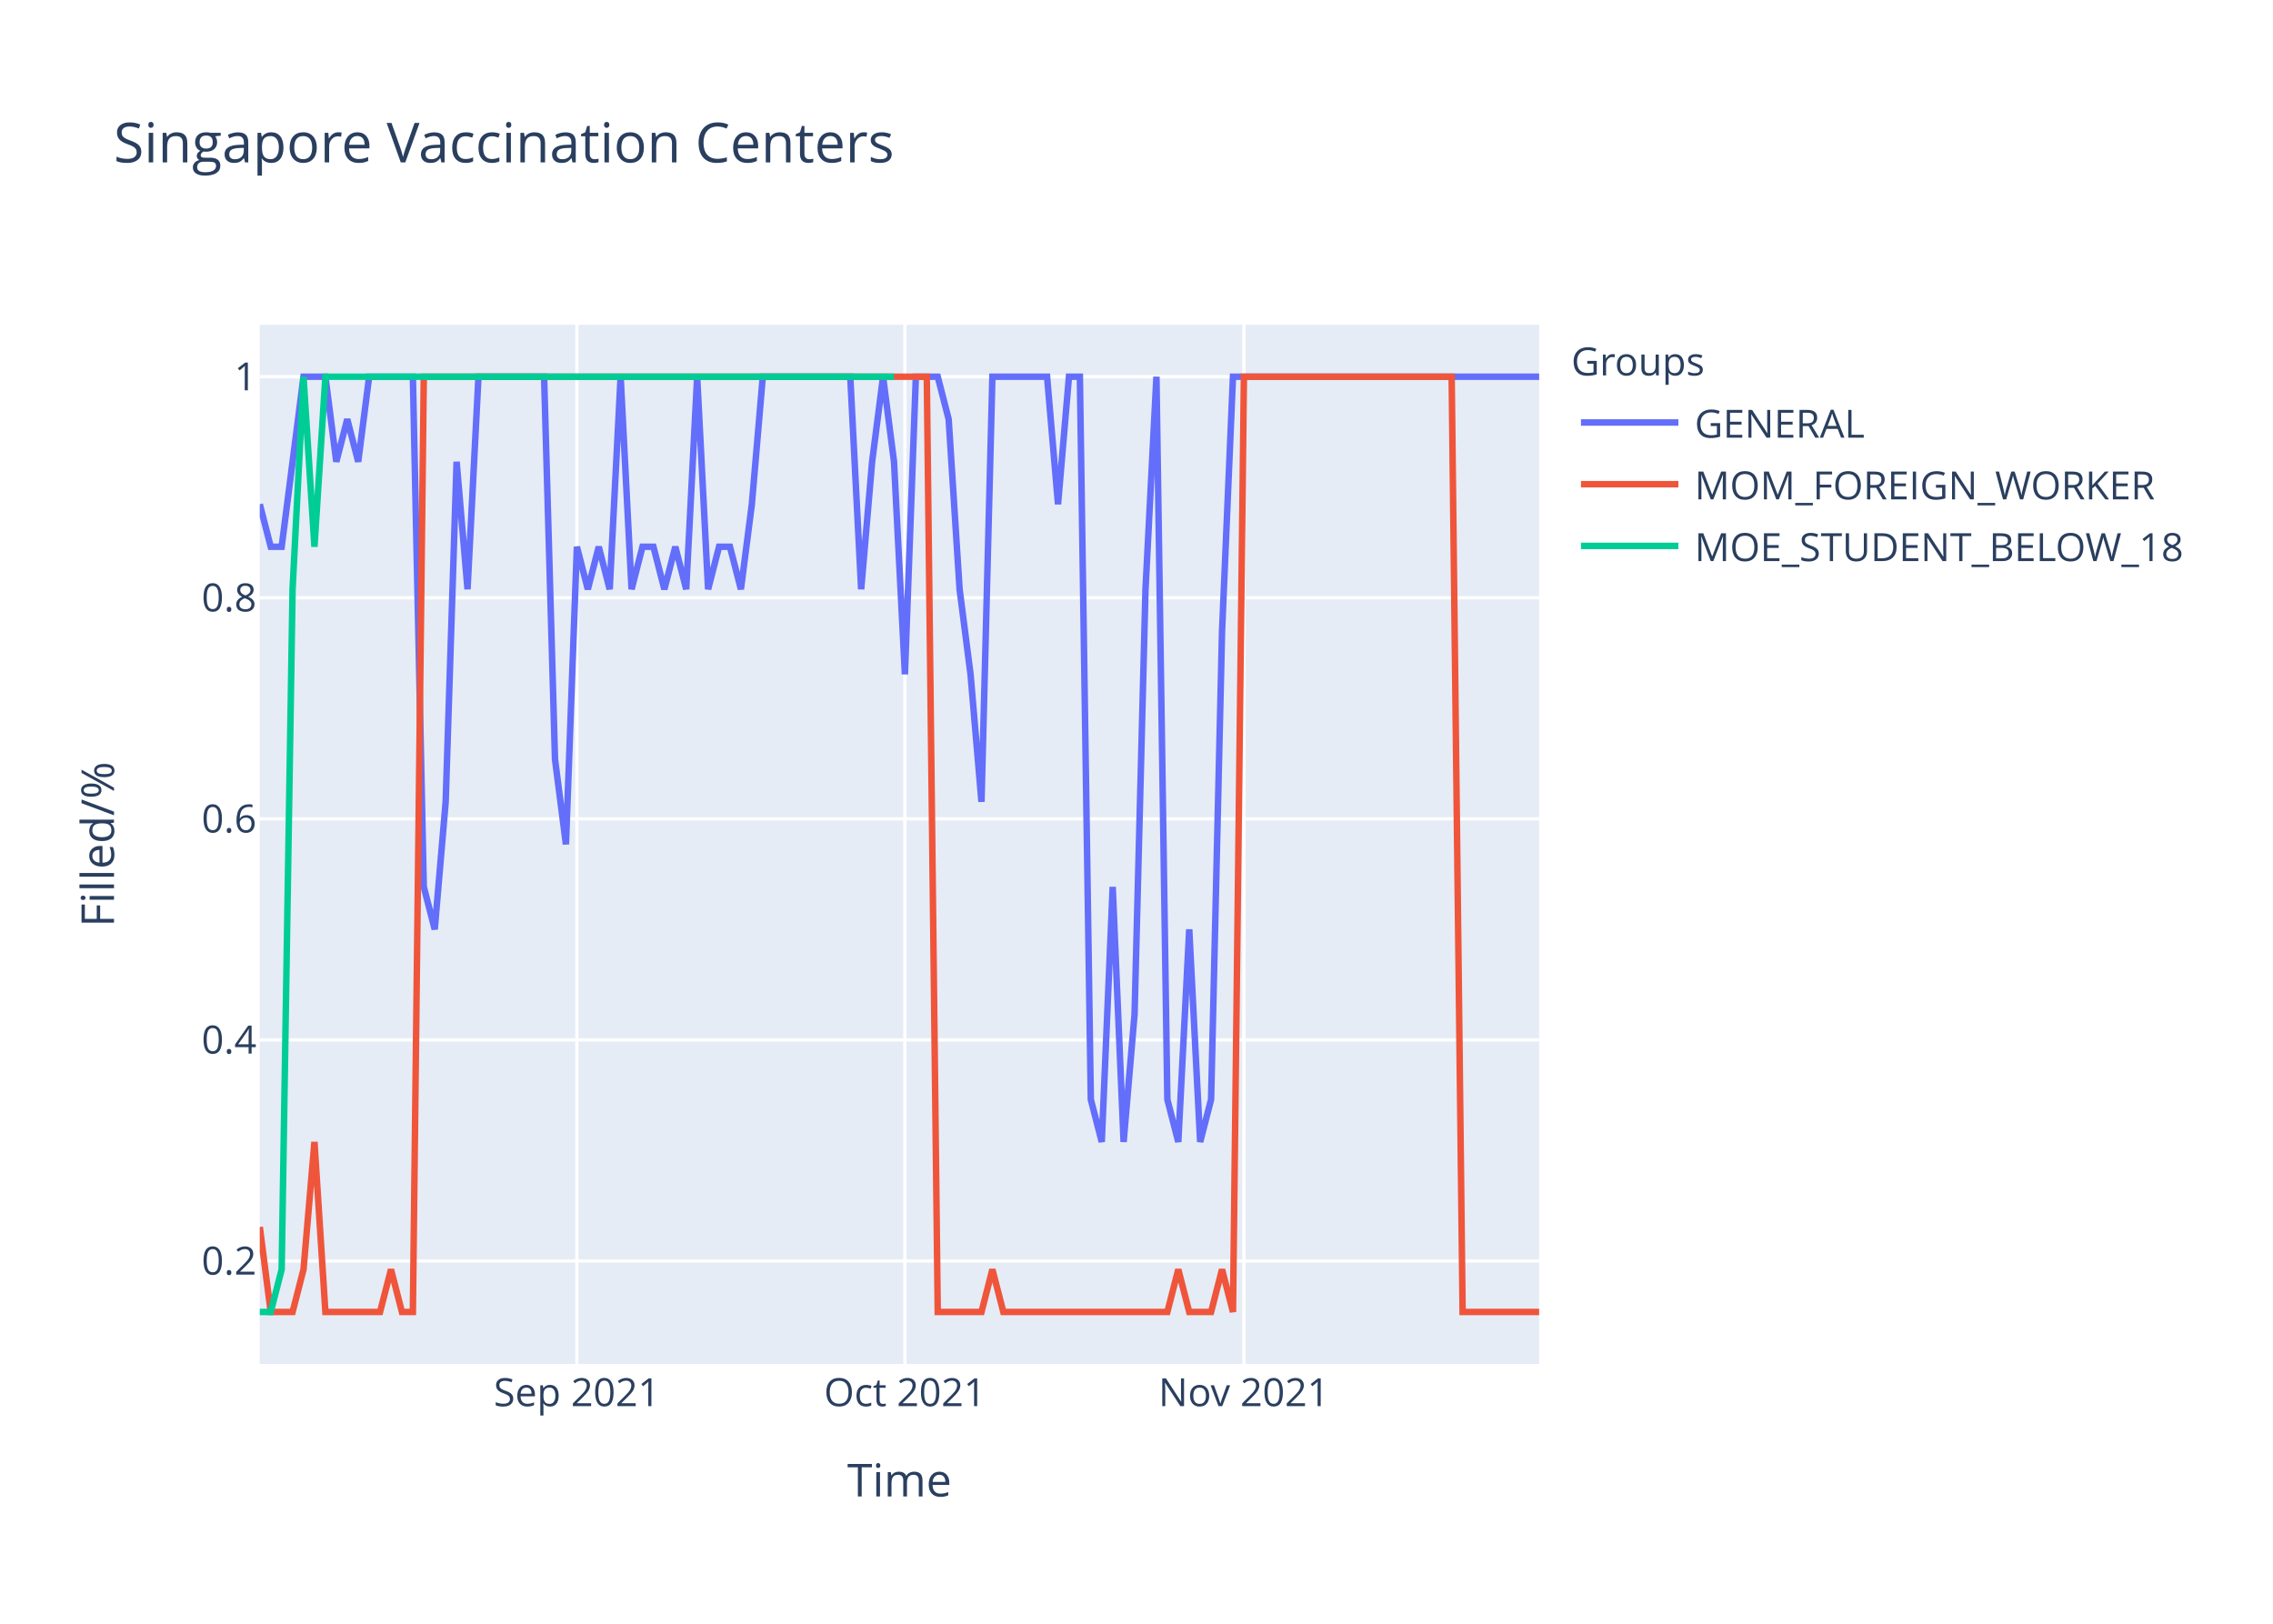
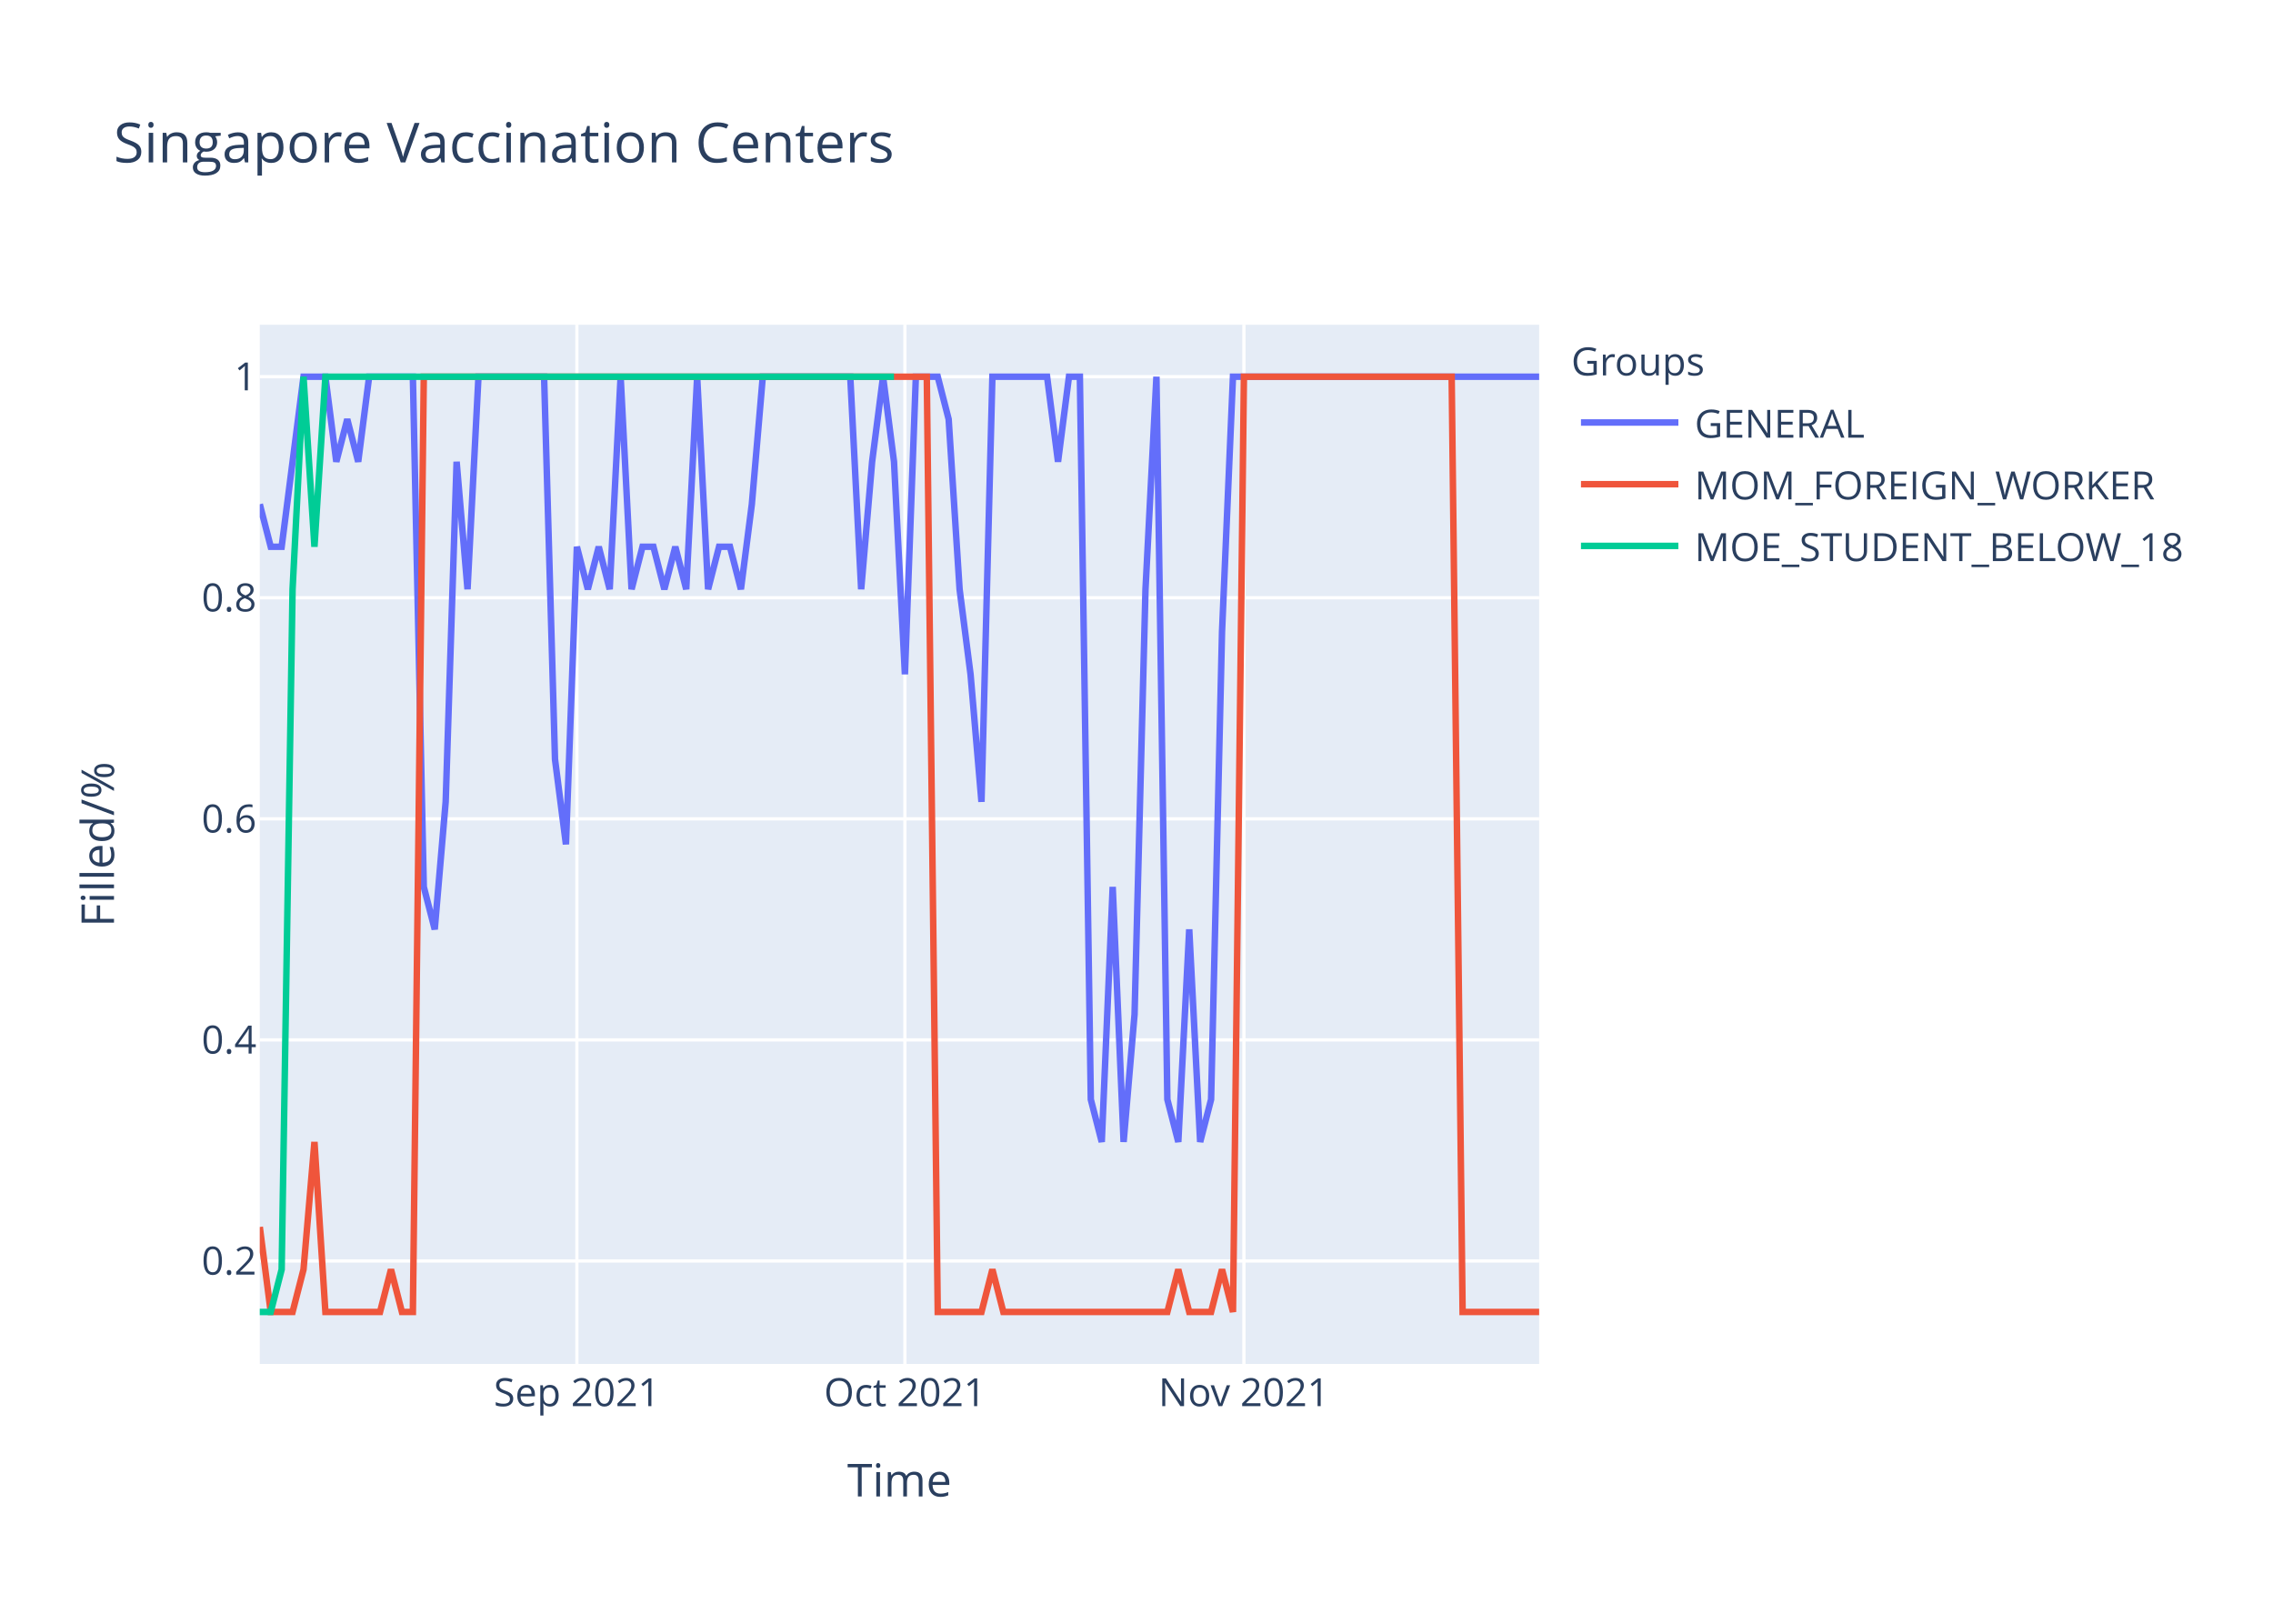
<svg xmlns="http://www.w3.org/2000/svg" class="main-svg" width="700" height="500" style="" viewBox="0 0 700 500">
  <rect x="0" y="0" width="700" height="500" style="fill: rgb(255, 255, 255); fill-opacity: 1;" />
-   <defs id="defs-23a00b">
+   <defs id="defs-15b2e6">
    <g class="clips">
-       <clipPath id="clip23a00bxyplot" class="plotclip">
+       <clipPath id="clip15b2e6xyplot" class="plotclip">
        <rect width="394" height="320" />
      </clipPath>
-       <clipPath class="axesclip" id="clip23a00bx">
+       <clipPath class="axesclip" id="clip15b2e6x">
        <rect x="80" y="0" width="394" height="500" />
      </clipPath>
-       <clipPath class="axesclip" id="clip23a00by">
+       <clipPath class="axesclip" id="clip15b2e6y">
        <rect x="0" y="100" width="700" height="320" />
      </clipPath>
-       <clipPath class="axesclip" id="clip23a00bxy">
+       <clipPath class="axesclip" id="clip15b2e6xy">
        <rect x="80" y="100" width="394" height="320" />
      </clipPath>
    </g>
    <g class="gradients" />
  </defs>
  <g class="bglayer">
    <rect class="bg" x="80" y="100" width="394" height="320" style="fill: rgb(229, 236, 246); fill-opacity: 1; stroke-width: 0;" />
  </g>
  <g class="layer-below">
    <g class="imagelayer" />
    <g class="shapelayer" />
  </g>
  <g class="cartesianlayer">
    <g class="subplot xy">
      <g class="layer-subplot">
        <g class="shapelayer" />
        <g class="imagelayer" />
      </g>
      <g class="gridlayer">
        <g class="x">
          <path class="xgrid crisp" transform="translate(177.66,0)" d="M0,100v320" style="stroke: rgb(255, 255, 255); stroke-opacity: 1; stroke-width: 1px;" />
          <path class="xgrid crisp" transform="translate(278.68,0)" d="M0,100v320" style="stroke: rgb(255, 255, 255); stroke-opacity: 1; stroke-width: 1px;" />
          <path class="xgrid crisp" transform="translate(383.08,0)" d="M0,100v320" style="stroke: rgb(255, 255, 255); stroke-opacity: 1; stroke-width: 1px;" />
        </g>
        <g class="y">
          <path class="ygrid crisp" transform="translate(0,388.29)" d="M80,0h394" style="stroke: rgb(255, 255, 255); stroke-opacity: 1; stroke-width: 1px;" />
          <path class="ygrid crisp" transform="translate(0,320.22)" d="M80,0h394" style="stroke: rgb(255, 255, 255); stroke-opacity: 1; stroke-width: 1px;" />
          <path class="ygrid crisp" transform="translate(0,252.15)" d="M80,0h394" style="stroke: rgb(255, 255, 255); stroke-opacity: 1; stroke-width: 1px;" />
          <path class="ygrid crisp" transform="translate(0,184.07)" d="M80,0h394" style="stroke: rgb(255, 255, 255); stroke-opacity: 1; stroke-width: 1px;" />
          <path class="ygrid crisp" transform="translate(0,116)" d="M80,0h394" style="stroke: rgb(255, 255, 255); stroke-opacity: 1; stroke-width: 1px;" />
        </g>
      </g>
      <g class="zerolinelayer" />
      <path class="xlines-below" />
      <path class="ylines-below" />
      <g class="overlines-below" />
      <g class="xaxislayer-below" />
      <g class="yaxislayer-below" />
      <g class="overaxes-below" />
-       <g class="plot" transform="translate(80,100)" clip-path="url('#clip23a00bxyplot')">
+       <g class="plot" transform="translate(80,100)" clip-path="url('#clip15b2e6xyplot')">
        <g class="scatterlayer mlayer">
-           <g class="trace scatter traced58496" style="stroke-miterlimit: 2; opacity: 1;">
+           <g class="trace scatter tracedefd11" style="stroke-miterlimit: 2; opacity: 1;">
            <g class="fills" />
            <g class="errorbars" />
            <g class="lines">
-               <path class="js-line" d="M0,55.27L3.37,68.36L6.74,68.36L13.47,16L16.84,16L20.21,16L23.57,42.18L26.94,29.09L30.31,42.18L33.68,16L37.04,16L47.15,16L50.51,173.09L53.88,186.18L57.25,146.91L60.62,42.18L63.98,81.45L67.35,16L70.72,16L87.56,16L90.92,133.82L94.29,160L97.66,68.36L101.03,81.45L104.39,68.36L107.76,81.45L111.13,16L114.5,81.45L117.86,68.36L121.23,68.36L124.6,81.45L127.97,68.36L131.33,81.45L134.7,16L138.07,81.45L141.44,68.36L144.8,68.36L148.17,81.45L151.54,55.27L154.91,16L158.27,16L181.85,16L185.21,81.45L188.58,42.18L191.95,16L195.32,42.18L198.68,107.64L202.05,16L205.42,16L208.79,16L212.15,29.09L215.52,81.45L218.89,107.64L222.26,146.91L225.62,16L242.46,16L245.83,55.27L249.2,16L252.56,16L255.93,238.55L259.3,251.64L262.67,173.09L266.03,251.64L269.4,212.36L272.77,81.45L276.14,16L279.5,238.55L282.87,251.64L286.24,186.18L289.61,251.64L292.97,238.55L296.34,94.55L299.71,16L394,16" style="vector-effect: non-scaling-stroke; fill: none; stroke: rgb(99, 110, 250); stroke-opacity: 1; stroke-width: 2px; opacity: 1;" />
+               <path class="js-line" d="M0,55.27L3.37,68.36L6.74,68.36L13.47,16L16.84,16L20.21,16L23.57,42.18L26.94,29.09L30.31,42.18L33.68,16L37.04,16L47.15,16L50.51,173.09L53.88,186.18L57.25,146.91L60.62,42.18L63.98,81.45L67.35,16L70.72,16L87.56,16L90.92,133.82L94.29,160L97.66,68.36L101.03,81.45L104.39,68.36L107.76,81.45L111.13,16L114.5,81.45L117.86,68.36L121.23,68.36L124.6,81.45L127.97,68.36L131.33,81.45L134.7,16L138.07,81.45L141.44,68.36L144.8,68.36L148.17,81.45L151.54,55.27L154.91,16L158.27,16L181.85,16L185.21,81.45L188.58,42.18L191.95,16L195.32,42.18L198.68,107.64L202.05,16L205.42,16L208.79,16L212.15,29.09L215.52,81.45L218.89,107.64L222.26,146.91L225.62,16L242.46,16L245.83,42.18L249.2,16L252.56,16L255.93,238.55L259.3,251.64L262.67,173.09L266.03,251.64L269.4,212.36L272.77,81.45L276.14,16L279.5,238.55L282.87,251.64L286.24,186.18L289.61,251.64L292.97,238.55L296.34,94.55L299.71,16L394,16" style="vector-effect: non-scaling-stroke; fill: none; stroke: rgb(99, 110, 250); stroke-opacity: 1; stroke-width: 2px; opacity: 1;" />
            </g>
            <g class="points" />
            <g class="text" />
          </g>
-           <g class="trace scatter tracec4fb41" style="stroke-miterlimit: 2; opacity: 1;">
+           <g class="trace scatter trace9d3191" style="stroke-miterlimit: 2; opacity: 1;">
            <g class="fills" />
            <g class="errorbars" />
            <g class="lines">
              <path class="js-line" d="M0,277.82L3.37,304L6.74,304L10.1,304L13.47,290.91L16.84,251.64L20.21,304L37.04,304L40.41,290.91L43.78,304L47.15,304L50.51,16L53.88,16L205.42,16L208.79,304L222.26,304L225.62,290.91L228.99,304L232.36,304L279.5,304L282.87,290.91L286.24,304L289.61,304L292.97,304L296.34,290.91L299.71,304L303.08,16L367.06,16L370.43,304L394,304" style="vector-effect: non-scaling-stroke; fill: none; stroke: rgb(239, 85, 59); stroke-opacity: 1; stroke-width: 2px; opacity: 1;" />
            </g>
            <g class="points" />
            <g class="text" />
          </g>
-           <g class="trace scatter trace6d184e" style="stroke-miterlimit: 2; opacity: 1;">
+           <g class="trace scatter trace35a0bb" style="stroke-miterlimit: 2; opacity: 1;">
            <g class="fills" />
            <g class="errorbars" />
            <g class="lines">
              <path class="js-line" d="M0,304L3.37,304L6.74,290.91L10.1,81.45L13.47,16L16.84,68.36L20.21,16L195.32,16" style="vector-effect: non-scaling-stroke; fill: none; stroke: rgb(0, 204, 150); stroke-opacity: 1; stroke-width: 2px; opacity: 1;" />
            </g>
            <g class="points" />
            <g class="text" />
          </g>
        </g>
      </g>
      <g class="overplot" />
      <path class="xlines-above crisp" d="M0,0" style="fill: none;" />
      <path class="ylines-above crisp" d="M0,0" style="fill: none;" />
      <g class="overlines-above" />
      <g class="xaxislayer-above">
        <g class="xtick">
          <text text-anchor="middle" x="0" y="433" transform="translate(177.66,0)" style="font-family: 'Open Sans', verdana, arial, sans-serif; font-size: 12px; fill: rgb(42, 63, 95); fill-opacity: 1; white-space: pre;">Sep 2021</text>
        </g>
        <g class="xtick">
          <text text-anchor="middle" x="0" y="433" transform="translate(278.68,0)" style="font-family: 'Open Sans', verdana, arial, sans-serif; font-size: 12px; fill: rgb(42, 63, 95); fill-opacity: 1; white-space: pre;">Oct 2021</text>
        </g>
        <g class="xtick">
          <text text-anchor="middle" x="0" y="433" transform="translate(383.08,0)" style="font-family: 'Open Sans', verdana, arial, sans-serif; font-size: 12px; fill: rgb(42, 63, 95); fill-opacity: 1; white-space: pre;">Nov 2021</text>
        </g>
      </g>
      <g class="yaxislayer-above">
        <g class="ytick">
          <text text-anchor="end" x="79" y="4.2" transform="translate(0,388.29)" style="font-family: 'Open Sans', verdana, arial, sans-serif; font-size: 12px; fill: rgb(42, 63, 95); fill-opacity: 1; white-space: pre;">0.2</text>
        </g>
        <g class="ytick">
          <text text-anchor="end" x="79" y="4.2" transform="translate(0,320.22)" style="font-family: 'Open Sans', verdana, arial, sans-serif; font-size: 12px; fill: rgb(42, 63, 95); fill-opacity: 1; white-space: pre;">0.4</text>
        </g>
        <g class="ytick">
          <text text-anchor="end" x="79" y="4.2" transform="translate(0,252.15)" style="font-family: 'Open Sans', verdana, arial, sans-serif; font-size: 12px; fill: rgb(42, 63, 95); fill-opacity: 1; white-space: pre;">0.6</text>
        </g>
        <g class="ytick">
          <text text-anchor="end" x="79" y="4.2" transform="translate(0,184.07)" style="font-family: 'Open Sans', verdana, arial, sans-serif; font-size: 12px; fill: rgb(42, 63, 95); fill-opacity: 1; white-space: pre;">0.8</text>
        </g>
        <g class="ytick">
          <text text-anchor="end" x="79" y="4.2" transform="translate(0,116)" style="font-family: 'Open Sans', verdana, arial, sans-serif; font-size: 12px; fill: rgb(42, 63, 95); fill-opacity: 1; white-space: pre;">1</text>
        </g>
      </g>
      <g class="overaxes-above" />
    </g>
  </g>
  <g class="polarlayer" />
  <g class="ternarylayer" />
  <g class="geolayer" />
  <g class="funnelarealayer" />
  <g class="pielayer" />
  <g class="treemaplayer" />
  <g class="sunburstlayer" />
  <g class="glimages" />
-   <defs id="topdefs-23a00b">
+   <defs id="topdefs-15b2e6">
    <g class="clips" />
-     <clipPath id="legend23a00b">
+     <clipPath id="legend15b2e6">
      <rect width="206" height="83" x="0" y="0" />
    </clipPath>
  </defs>
  <g class="layer-above">
    <g class="imagelayer" />
    <g class="shapelayer" />
  </g>
  <g class="infolayer">
    <g class="legend" pointer-events="all" transform="translate(481.88,100)">
      <rect class="bg" shape-rendering="crispEdges" width="206" height="83" x="0" y="0" style="stroke: rgb(68, 68, 68); stroke-opacity: 1; fill: rgb(255, 255, 255); fill-opacity: 1; stroke-width: 0px;" />
-       <g class="scrollbox" transform="" clip-path="url('#legend23a00b')">
+       <g class="scrollbox" transform="" clip-path="url('#legend15b2e6')">
        <text class="legendtitletext" text-anchor="start" x="2" y="15.6" style="font-family: 'Open Sans', verdana, arial, sans-serif; font-size: 12px; fill: rgb(42, 63, 95); fill-opacity: 1; white-space: pre;">Groups</text>
        <g class="groups" transform="">
          <g class="traces" transform="translate(0,30.1)" style="opacity: 1;">
            <text class="legendtext" text-anchor="start" x="40" y="4.68" style="font-family: 'Open Sans', verdana, arial, sans-serif; font-size: 12px; fill: rgb(42, 63, 95); fill-opacity: 1; white-space: pre;">GENERAL</text>
            <g class="layers" style="opacity: 1;">
              <g class="legendfill" />
              <g class="legendlines">
                <path class="js-line" d="M5,0h30" style="fill: none; stroke: rgb(99, 110, 250); stroke-opacity: 1; stroke-width: 2px;" />
              </g>
              <g class="legendsymbols">
                <g class="legendpoints" />
              </g>
            </g>
            <rect class="legendtoggle" x="0" y="-9.5" width="200.906" height="19" style="fill: rgb(0, 0, 0); fill-opacity: 0;" />
          </g>
        </g>
        <g class="groups" transform="">
          <g class="traces" transform="translate(0,49.1)" style="opacity: 1;">
            <text class="legendtext" text-anchor="start" x="40" y="4.68" style="font-family: 'Open Sans', verdana, arial, sans-serif; font-size: 12px; fill: rgb(42, 63, 95); fill-opacity: 1; white-space: pre;">MOM_FOREIGN_WORKER</text>
            <g class="layers" style="opacity: 1;">
              <g class="legendfill" />
              <g class="legendlines">
                <path class="js-line" d="M5,0h30" style="fill: none; stroke: rgb(239, 85, 59); stroke-opacity: 1; stroke-width: 2px;" />
              </g>
              <g class="legendsymbols">
                <g class="legendpoints" />
              </g>
            </g>
            <rect class="legendtoggle" x="0" y="-9.5" width="200.906" height="19" style="fill: rgb(0, 0, 0); fill-opacity: 0;" />
          </g>
        </g>
        <g class="groups" transform="">
          <g class="traces" transform="translate(0,68.1)" style="opacity: 1;">
            <text class="legendtext" text-anchor="start" x="40" y="4.68" style="font-family: 'Open Sans', verdana, arial, sans-serif; font-size: 12px; fill: rgb(42, 63, 95); fill-opacity: 1; white-space: pre;">MOE_STUDENT_BELOW_18</text>
            <g class="layers" style="opacity: 1;">
              <g class="legendfill" />
              <g class="legendlines">
                <path class="js-line" d="M5,0h30" style="fill: none; stroke: rgb(0, 204, 150); stroke-opacity: 1; stroke-width: 2px;" />
              </g>
              <g class="legendsymbols">
                <g class="legendpoints" />
              </g>
            </g>
            <rect class="legendtoggle" x="0" y="-9.5" width="200.906" height="19" style="fill: rgb(0, 0, 0); fill-opacity: 0;" />
          </g>
        </g>
      </g>
      <rect class="scrollbar" rx="20" ry="3" width="0" height="0" x="0" y="0" style="fill: rgb(128, 139, 164); fill-opacity: 1;" />
    </g>
    <g class="g-gtitle">
      <text class="gtitle" x="35" y="50" text-anchor="start" dy="0em" style="font-family: 'Open Sans', verdana, arial, sans-serif; font-size: 17px; fill: rgb(42, 63, 95); opacity: 1; font-weight: normal; white-space: pre;">Singapore Vaccination Centers</text>
    </g>
    <g class="g-xtitle">
      <text class="xtitle" x="277" y="460.8" text-anchor="middle" style="font-family: 'Open Sans', verdana, arial, sans-serif; font-size: 14px; fill: rgb(42, 63, 95); opacity: 1; font-weight: normal; white-space: pre;">Time</text>
    </g>
    <g class="g-ytitle">
      <text class="ytitle" transform="rotate(-90,35.10625,260)" x="35.106" y="260" text-anchor="middle" style="font-family: 'Open Sans', verdana, arial, sans-serif; font-size: 14px; fill: rgb(42, 63, 95); opacity: 1; font-weight: normal; white-space: pre;">Filled/%</text>
    </g>
  </g>
</svg>
